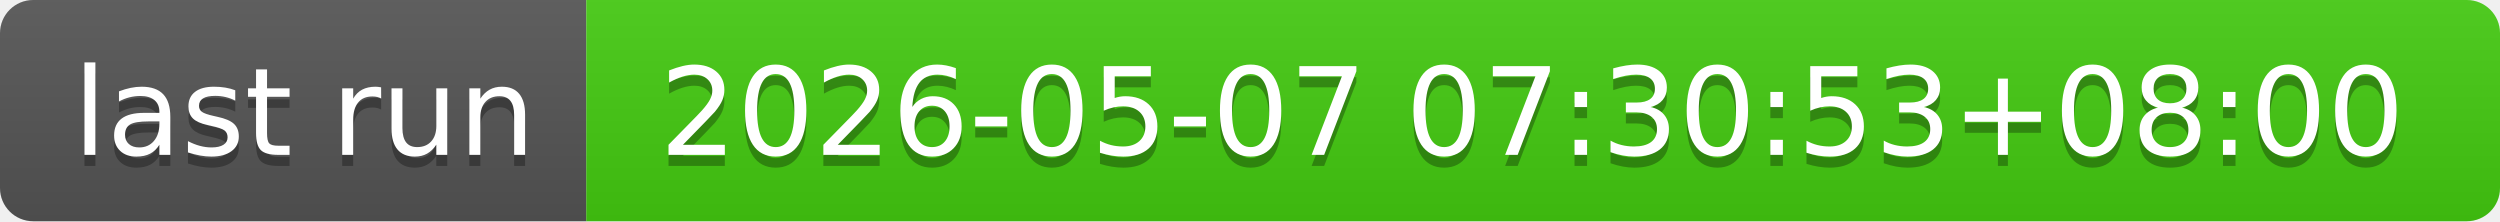
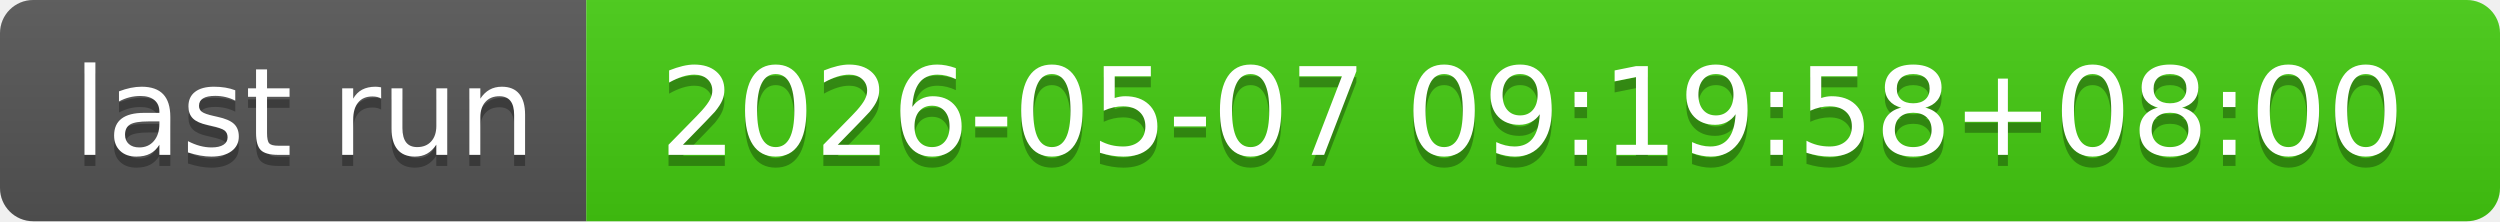
- <svg xmlns="http://www.w3.org/2000/svg" width="226" height="20" role="img" aria-label="last run: 2026-05-07 07:30:53+08:00">
+ <svg xmlns="http://www.w3.org/2000/svg" width="226" height="20" role="img" aria-label="last run: 2026-05-07 09:19:58+08:00">
  <linearGradient id="s" x2="0" y2="100%">
    <stop offset="0" stop-color="#bbb" stop-opacity=".1" />
    <stop offset="1" stop-opacity=".1" />
  </linearGradient>
  <clipPath id="r">
    <rect width="226" height="20" rx="3" fill="#fff" />
  </clipPath>
  <g clip-path="url(#r)">
    <rect width="53" height="20" fill="#555" />
    <rect x="53" width="173" height="20" fill="#4c1" />
    <rect width="226" height="20" fill="url(#s)" />
  </g>
  <g fill="#fff" text-anchor="middle" font-family="Verdana,Geneva,DejaVu Sans,sans-serif" text-rendering="geometricPrecision" font-size="110">
    <text aria-hidden="true" x="275" y="150" fill="#010101" fill-opacity=".3" transform="scale(.1)" textLength="430">last run</text>
    <text x="275" y="140" transform="scale(.1)" fill="#fff" textLength="430">last run</text>
-     <text aria-hidden="true" x="1385" y="150" fill="#010101" fill-opacity=".3" transform="scale(.1)" textLength="1630">2026-05-07 07:30:53+08:00</text>
-     <text x="1385" y="140" transform="scale(.1)" fill="#fff" textLength="1630">2026-05-07 07:30:53+08:00</text>
+     <text aria-hidden="true" x="1385" y="150" fill="#010101" fill-opacity=".3" transform="scale(.1)" textLength="1630">2026-05-07 09:19:58+08:00</text>
+     <text x="1385" y="140" transform="scale(.1)" fill="#fff" textLength="1630">2026-05-07 09:19:58+08:00</text>
  </g>
</svg>
